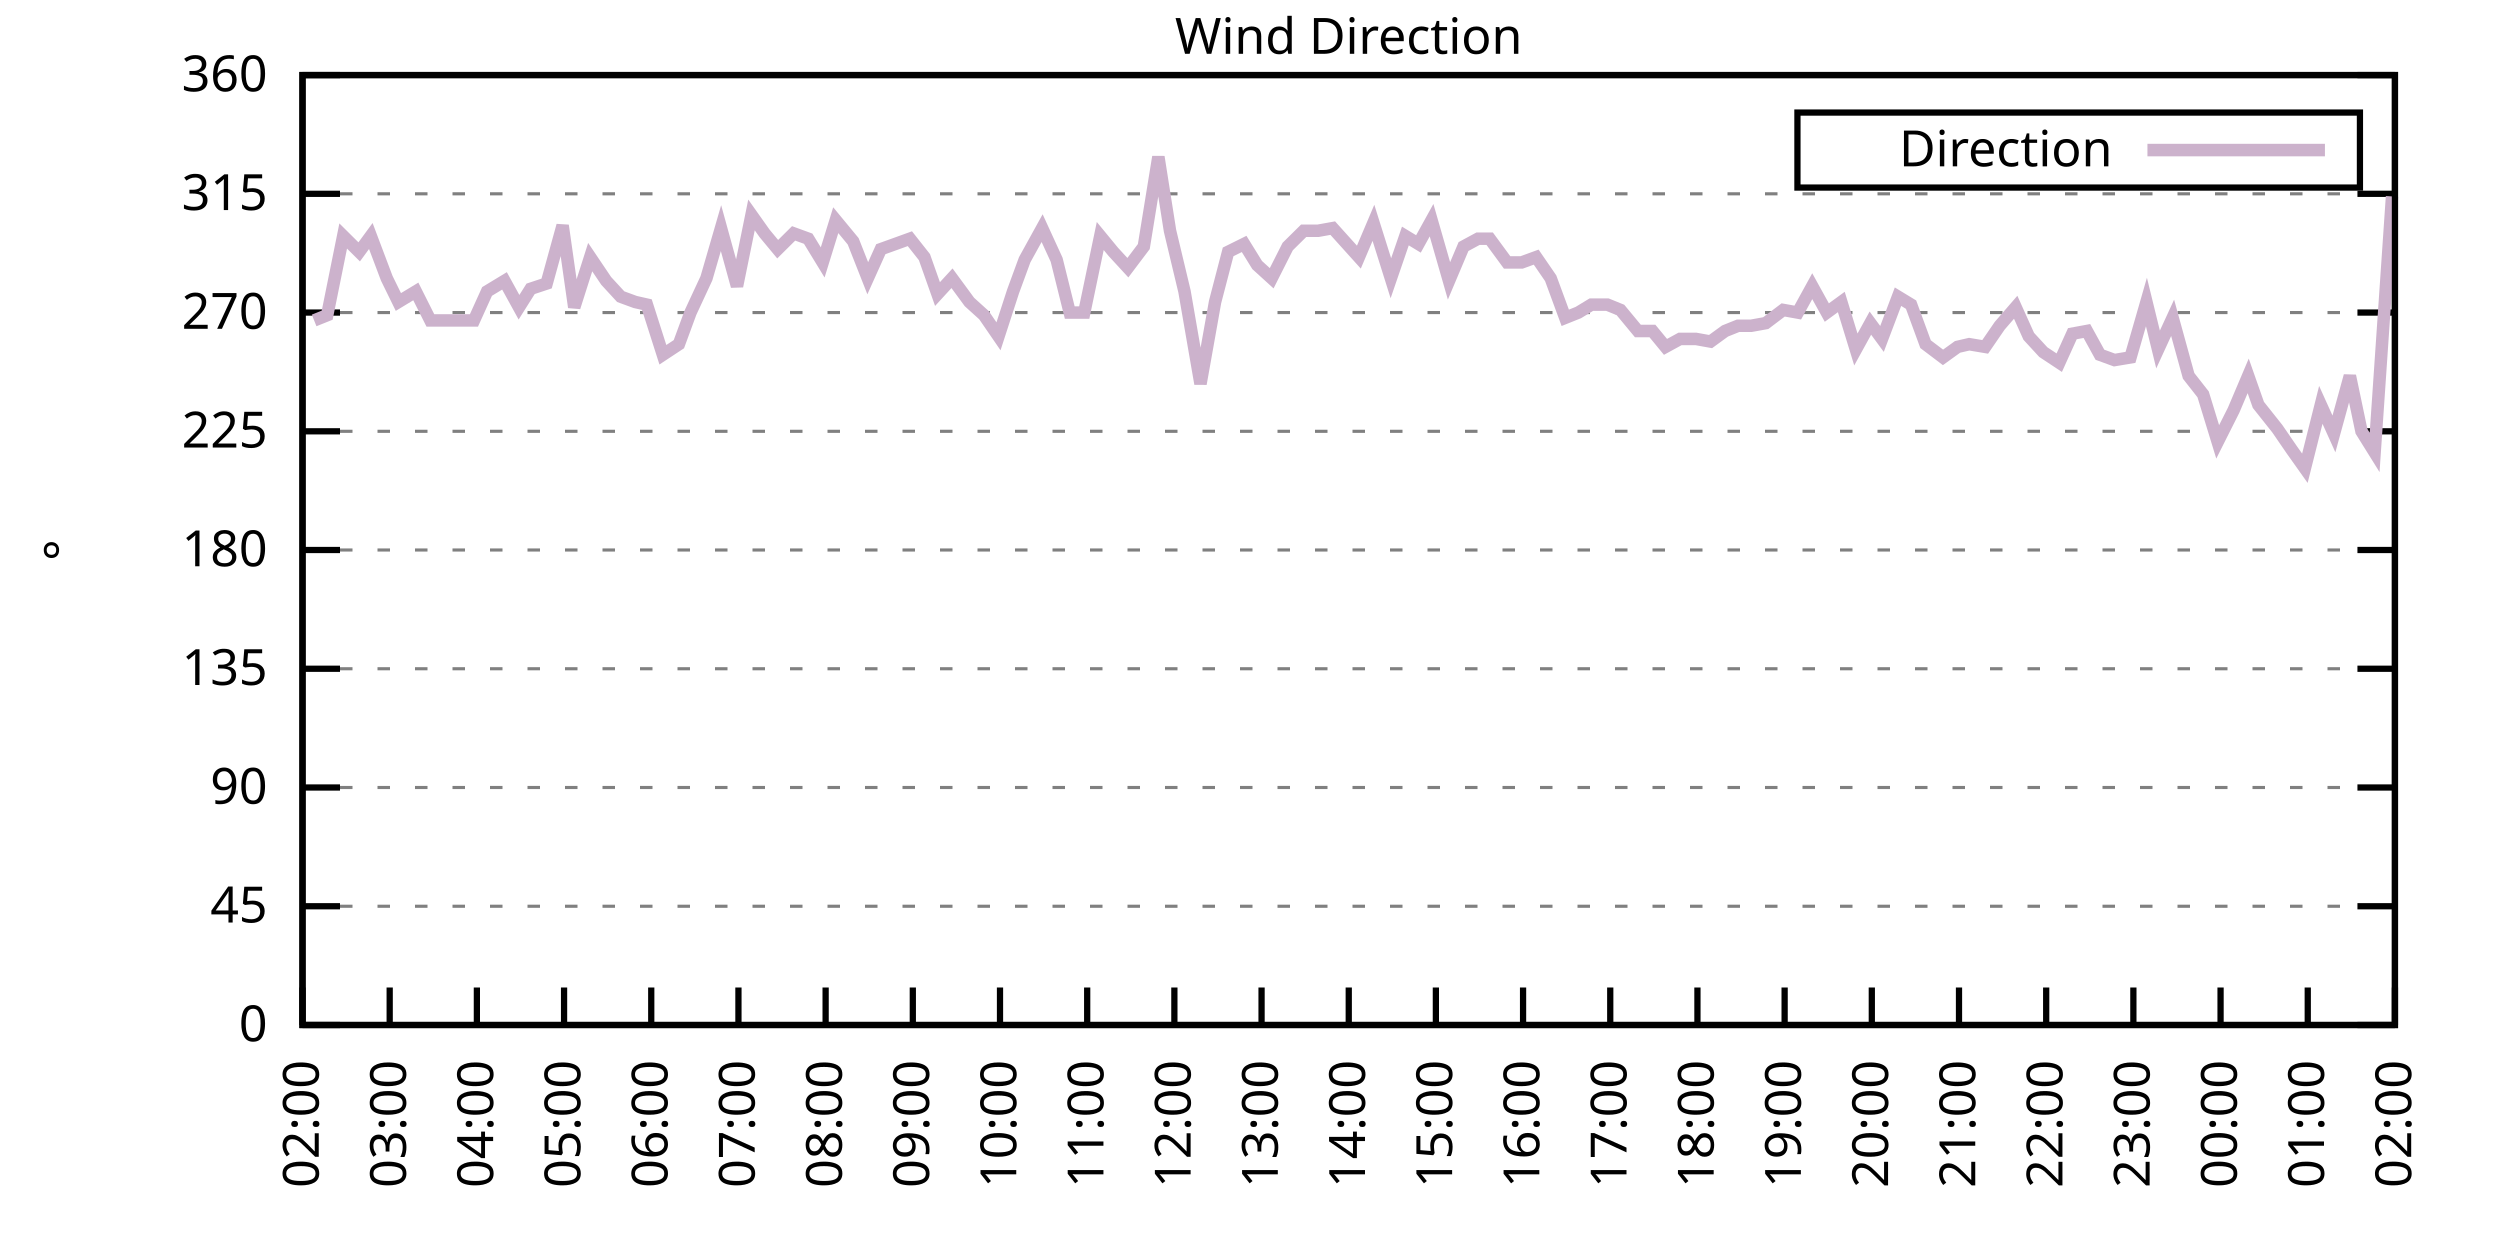
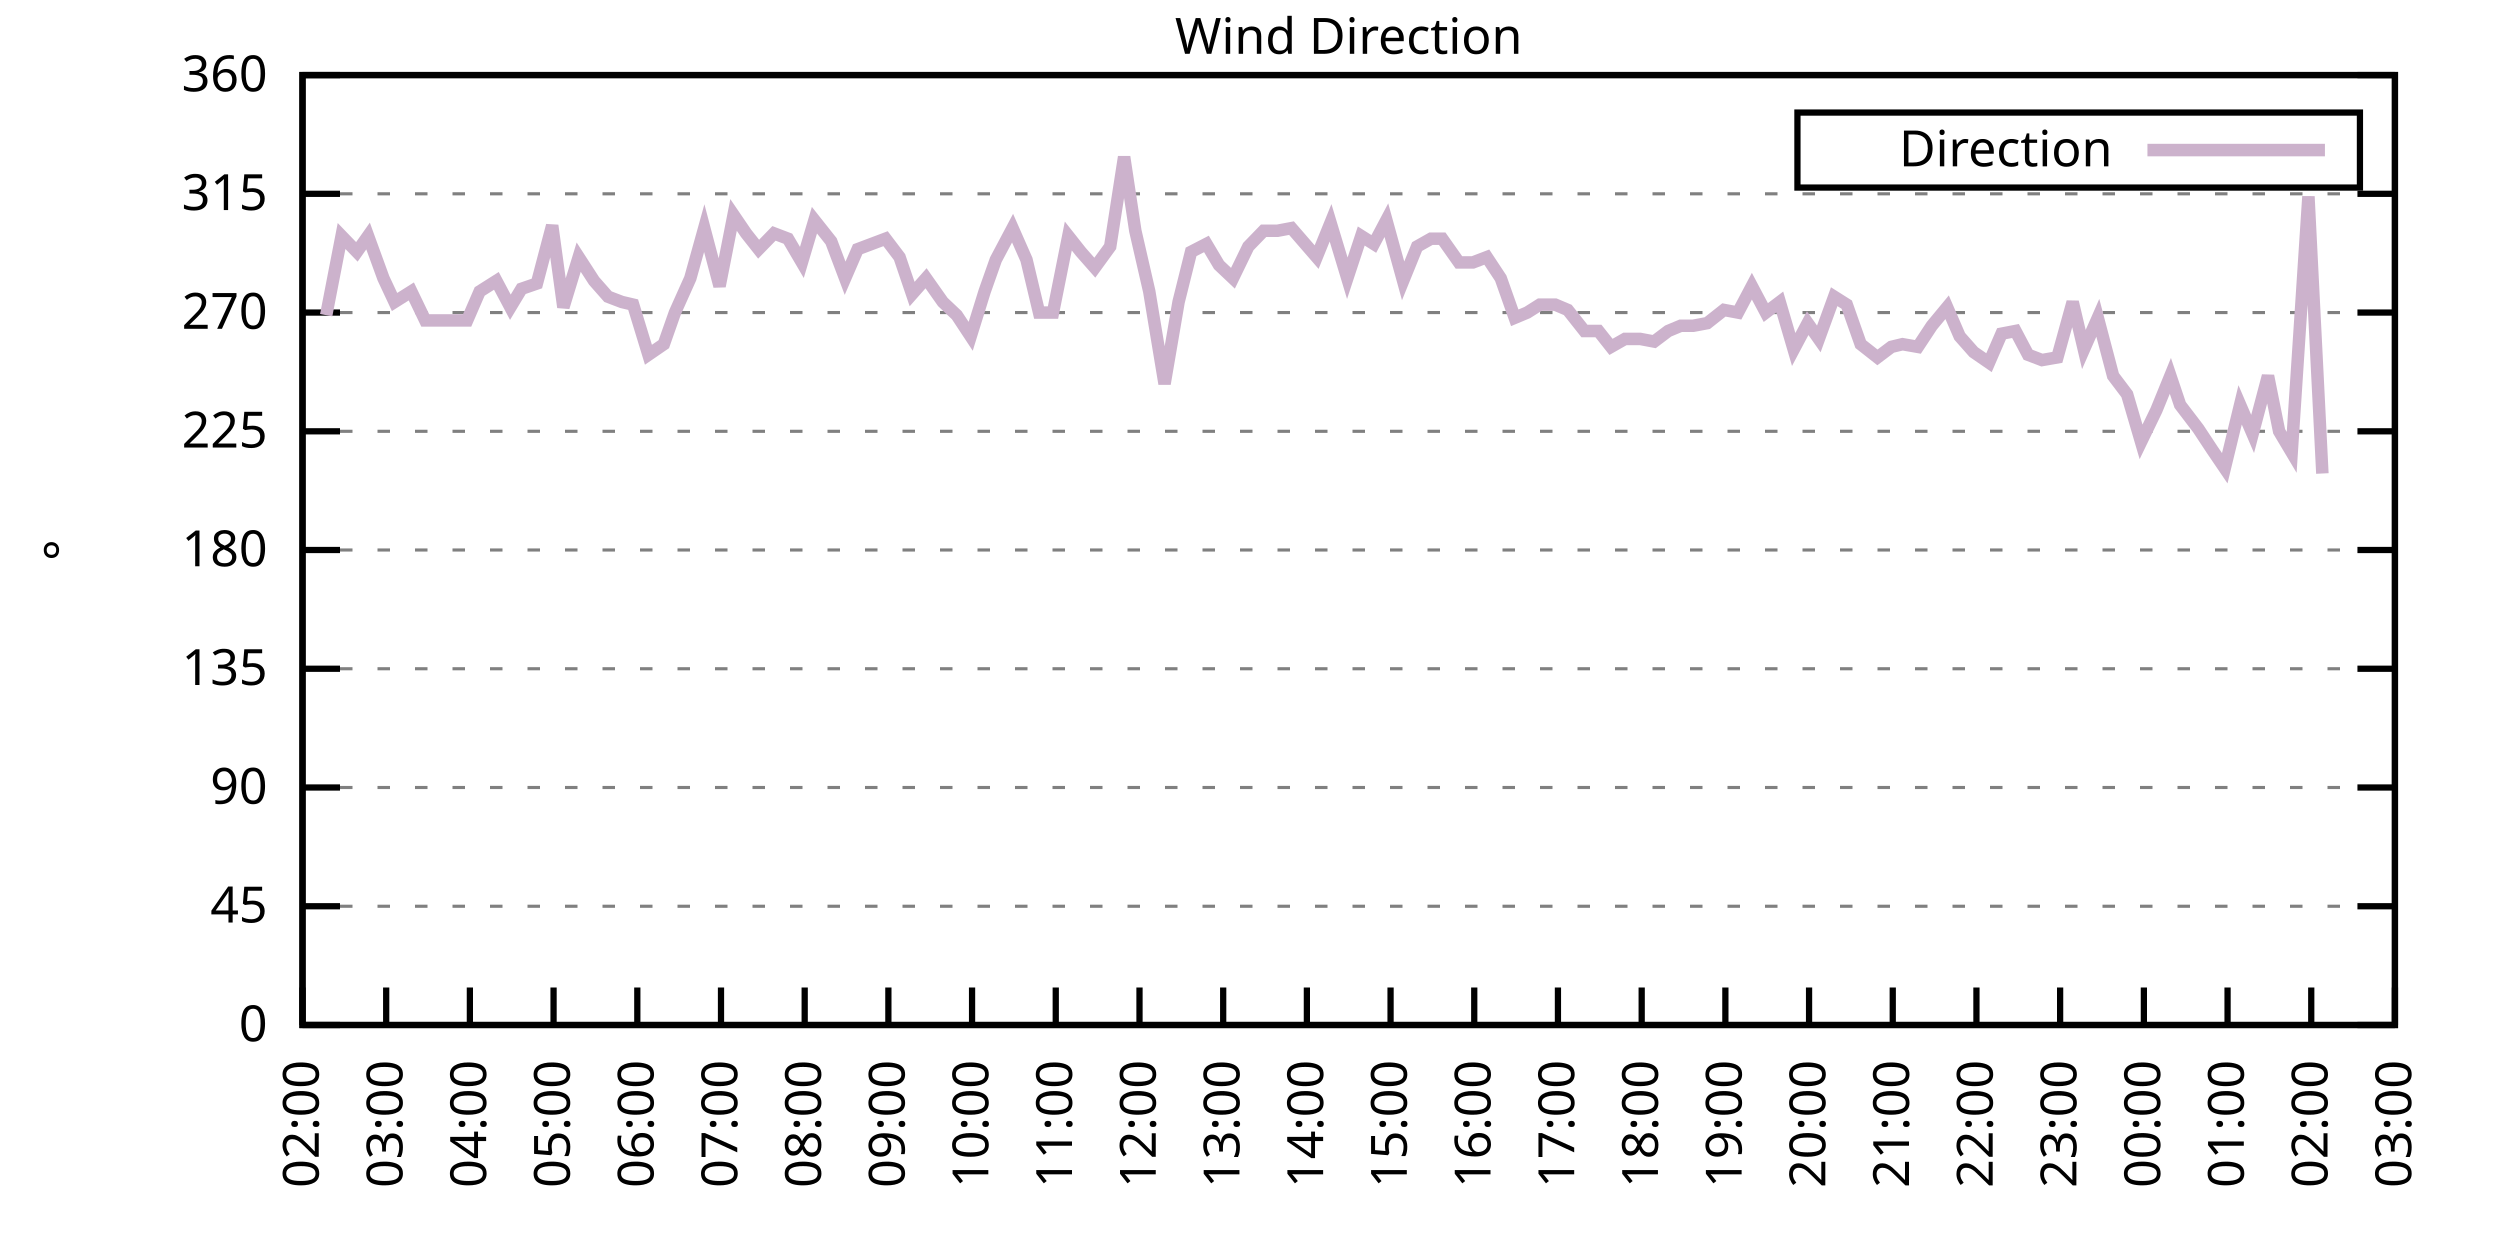
<svg xmlns="http://www.w3.org/2000/svg" xmlns:xlink="http://www.w3.org/1999/xlink" width="400" height="200" viewBox="0 0 400 200">
  <g id="gnuplot_canvas">
    <rect x="0" y="0" width="400" height="200" fill="none" />
    <defs>
      <circle id="gpDot" r="0.5" stroke-width="0.5" stroke="currentColor" />
      <path id="gpPt0" stroke-width="0.333" stroke="currentColor" d="M-1,0 h2 M0,-1 v2" />
      <path id="gpPt1" stroke-width="0.333" stroke="currentColor" d="M-1,-1 L1,1 M1,-1 L-1,1" />
      <path id="gpPt2" stroke-width="0.333" stroke="currentColor" d="M-1,0 L1,0 M0,-1 L0,1 M-1,-1 L1,1 M-1,1 L1,-1" />
      <rect id="gpPt3" stroke-width="0.333" stroke="currentColor" x="-1" y="-1" width="2" height="2" />
      <rect id="gpPt4" stroke-width="0.333" stroke="currentColor" fill="currentColor" x="-1" y="-1" width="2" height="2" />
      <circle id="gpPt5" stroke-width="0.333" stroke="currentColor" cx="0" cy="0" r="1" />
      <use xlink:href="#gpPt5" id="gpPt6" fill="currentColor" stroke="none" />
      <path id="gpPt7" stroke-width="0.333" stroke="currentColor" d="M0,-1.33 L-1.33,0.67 L1.33,0.67 z" />
      <use xlink:href="#gpPt7" id="gpPt8" fill="currentColor" stroke="none" />
      <use xlink:href="#gpPt7" id="gpPt9" stroke="currentColor" transform="rotate(180)" />
      <use xlink:href="#gpPt9" id="gpPt10" fill="currentColor" stroke="none" />
      <use xlink:href="#gpPt3" id="gpPt11" stroke="currentColor" transform="rotate(45)" />
      <use xlink:href="#gpPt11" id="gpPt12" fill="currentColor" stroke="none" />
      <path id="gpPt13" stroke-width="0.333" stroke="currentColor" d="M0,1.330 L1.265,0.411 L0.782,-1.067 L-0.782,-1.076 L-1.265,0.411 z" />
      <use xlink:href="#gpPt13" id="gpPt14" fill="currentColor" stroke="none" />
      <filter id="textbox" filterUnits="objectBoundingBox" x="0" y="0" height="1" width="1">
        <feFlood flood-color="white" flood-opacity="1" result="bgnd" />
        <feComposite in="SourceGraphic" in2="bgnd" operator="atop" />
      </filter>
      <filter id="greybox" filterUnits="objectBoundingBox" x="0" y="0" height="1" width="1">
        <feFlood flood-color="lightgrey" flood-opacity="1" result="grey" />
        <feComposite in="SourceGraphic" in2="grey" operator="atop" />
      </filter>
    </defs>
    <g fill="none" color="white" stroke="currentColor" stroke-width="1.00" stroke-linecap="butt" stroke-linejoin="miter">
</g>
    <g fill="none" color="black" stroke="currentColor" stroke-width="1.00" stroke-linecap="butt" stroke-linejoin="miter">
      <g stroke="none" shape-rendering="crispEdges">
        <polygon fill="rgb(255, 255, 255)" points="48.40,164.00 383.18,164.00 383.18,12.02 48.40,12.02 " />
      </g>
    </g>
    <g fill="none" color="black" stroke="currentColor" stroke-width="1.00" stroke-linecap="butt" stroke-linejoin="miter">
</g>
    <g fill="none" color="black" stroke="black" stroke-width="0.50" stroke-linecap="butt" stroke-linejoin="miter">
</g>
    <g fill="none" color="gray" stroke="currentColor" stroke-width="0.50" stroke-linecap="butt" stroke-linejoin="miter">
      <path stroke="gray" stroke-dasharray="2,4" class="gridline" d="M48.40,164.00 L383.19,164.00  " />
    </g>
    <g fill="none" color="gray" stroke="gray" stroke-width="1.00" stroke-linecap="butt" stroke-linejoin="miter">
</g>
    <g fill="none" color="black" stroke="currentColor" stroke-width="1.00" stroke-linecap="butt" stroke-linejoin="miter">
      <path stroke="black" d="M48.40,164.00 L54.40,164.00 M383.19,164.00 L377.19,164.00  " />
      <g transform="translate(42.80,166.60)" stroke="none" fill="black" font-family="Sans" font-size="8.00" text-anchor="end">
        <text>
          <tspan font-family="Sans"> 0</tspan>
        </text>
      </g>
    </g>
    <g fill="none" color="black" stroke="currentColor" stroke-width="1.00" stroke-linecap="butt" stroke-linejoin="miter">
</g>
    <g fill="none" color="black" stroke="black" stroke-width="0.50" stroke-linecap="butt" stroke-linejoin="miter">
</g>
    <g fill="none" color="gray" stroke="currentColor" stroke-width="0.50" stroke-linecap="butt" stroke-linejoin="miter">
      <path stroke="gray" stroke-dasharray="2,4" class="gridline" d="M48.40,145.00 L383.19,145.00  " />
    </g>
    <g fill="none" color="gray" stroke="gray" stroke-width="1.00" stroke-linecap="butt" stroke-linejoin="miter">
</g>
    <g fill="none" color="black" stroke="currentColor" stroke-width="1.00" stroke-linecap="butt" stroke-linejoin="miter">
      <path stroke="black" d="M48.40,145.00 L54.40,145.00 M383.19,145.00 L377.19,145.00  " />
      <g transform="translate(42.80,147.60)" stroke="none" fill="black" font-family="Sans" font-size="8.00" text-anchor="end">
        <text>
          <tspan font-family="Sans"> 45</tspan>
        </text>
      </g>
    </g>
    <g fill="none" color="black" stroke="currentColor" stroke-width="1.00" stroke-linecap="butt" stroke-linejoin="miter">
</g>
    <g fill="none" color="black" stroke="black" stroke-width="0.50" stroke-linecap="butt" stroke-linejoin="miter">
</g>
    <g fill="none" color="gray" stroke="currentColor" stroke-width="0.50" stroke-linecap="butt" stroke-linejoin="miter">
      <path stroke="gray" stroke-dasharray="2,4" class="gridline" d="M48.40,126.00 L383.19,126.00  " />
    </g>
    <g fill="none" color="gray" stroke="gray" stroke-width="1.00" stroke-linecap="butt" stroke-linejoin="miter">
</g>
    <g fill="none" color="black" stroke="currentColor" stroke-width="1.00" stroke-linecap="butt" stroke-linejoin="miter">
      <path stroke="black" d="M48.40,126.00 L54.40,126.00 M383.19,126.00 L377.19,126.00  " />
      <g transform="translate(42.80,128.60)" stroke="none" fill="black" font-family="Sans" font-size="8.00" text-anchor="end">
        <text>
          <tspan font-family="Sans"> 90</tspan>
        </text>
      </g>
    </g>
    <g fill="none" color="black" stroke="currentColor" stroke-width="1.00" stroke-linecap="butt" stroke-linejoin="miter">
</g>
    <g fill="none" color="black" stroke="black" stroke-width="0.50" stroke-linecap="butt" stroke-linejoin="miter">
</g>
    <g fill="none" color="gray" stroke="currentColor" stroke-width="0.50" stroke-linecap="butt" stroke-linejoin="miter">
      <path stroke="gray" stroke-dasharray="2,4" class="gridline" d="M48.40,107.00 L383.19,107.00  " />
    </g>
    <g fill="none" color="gray" stroke="gray" stroke-width="1.00" stroke-linecap="butt" stroke-linejoin="miter">
</g>
    <g fill="none" color="black" stroke="currentColor" stroke-width="1.00" stroke-linecap="butt" stroke-linejoin="miter">
      <path stroke="black" d="M48.40,107.00 L54.40,107.00 M383.19,107.00 L377.19,107.00  " />
      <g transform="translate(42.80,109.60)" stroke="none" fill="black" font-family="Sans" font-size="8.00" text-anchor="end">
        <text>
          <tspan font-family="Sans"> 135</tspan>
        </text>
      </g>
    </g>
    <g fill="none" color="black" stroke="currentColor" stroke-width="1.00" stroke-linecap="butt" stroke-linejoin="miter">
</g>
    <g fill="none" color="black" stroke="black" stroke-width="0.50" stroke-linecap="butt" stroke-linejoin="miter">
</g>
    <g fill="none" color="gray" stroke="currentColor" stroke-width="0.50" stroke-linecap="butt" stroke-linejoin="miter">
      <path stroke="gray" stroke-dasharray="2,4" class="gridline" d="M48.40,88.00 L383.19,88.00  " />
    </g>
    <g fill="none" color="gray" stroke="gray" stroke-width="1.00" stroke-linecap="butt" stroke-linejoin="miter">
</g>
    <g fill="none" color="black" stroke="currentColor" stroke-width="1.00" stroke-linecap="butt" stroke-linejoin="miter">
      <path stroke="black" d="M48.40,88.00 L54.40,88.00 M383.19,88.00 L377.19,88.00  " />
      <g transform="translate(42.80,90.60)" stroke="none" fill="black" font-family="Sans" font-size="8.00" text-anchor="end">
        <text>
          <tspan font-family="Sans"> 180</tspan>
        </text>
      </g>
    </g>
    <g fill="none" color="black" stroke="currentColor" stroke-width="1.00" stroke-linecap="butt" stroke-linejoin="miter">
</g>
    <g fill="none" color="black" stroke="black" stroke-width="0.50" stroke-linecap="butt" stroke-linejoin="miter">
</g>
    <g fill="none" color="gray" stroke="currentColor" stroke-width="0.50" stroke-linecap="butt" stroke-linejoin="miter">
      <path stroke="gray" stroke-dasharray="2,4" class="gridline" d="M48.40,69.01 L383.19,69.01  " />
    </g>
    <g fill="none" color="gray" stroke="gray" stroke-width="1.00" stroke-linecap="butt" stroke-linejoin="miter">
</g>
    <g fill="none" color="black" stroke="currentColor" stroke-width="1.00" stroke-linecap="butt" stroke-linejoin="miter">
      <path stroke="black" d="M48.40,69.01 L54.40,69.01 M383.19,69.01 L377.19,69.01  " />
      <g transform="translate(42.80,71.61)" stroke="none" fill="black" font-family="Sans" font-size="8.00" text-anchor="end">
        <text>
          <tspan font-family="Sans"> 225</tspan>
        </text>
      </g>
    </g>
    <g fill="none" color="black" stroke="currentColor" stroke-width="1.00" stroke-linecap="butt" stroke-linejoin="miter">
</g>
    <g fill="none" color="black" stroke="black" stroke-width="0.50" stroke-linecap="butt" stroke-linejoin="miter">
</g>
    <g fill="none" color="gray" stroke="currentColor" stroke-width="0.50" stroke-linecap="butt" stroke-linejoin="miter">
      <path stroke="gray" stroke-dasharray="2,4" class="gridline" d="M48.40,50.01 L383.19,50.01  " />
    </g>
    <g fill="none" color="gray" stroke="gray" stroke-width="1.00" stroke-linecap="butt" stroke-linejoin="miter">
</g>
    <g fill="none" color="black" stroke="currentColor" stroke-width="1.00" stroke-linecap="butt" stroke-linejoin="miter">
      <path stroke="black" d="M48.40,50.01 L54.40,50.01 M383.19,50.01 L377.19,50.01  " />
      <g transform="translate(42.80,52.61)" stroke="none" fill="black" font-family="Sans" font-size="8.00" text-anchor="end">
        <text>
          <tspan font-family="Sans"> 270</tspan>
        </text>
      </g>
    </g>
    <g fill="none" color="black" stroke="currentColor" stroke-width="1.00" stroke-linecap="butt" stroke-linejoin="miter">
</g>
    <g fill="none" color="black" stroke="black" stroke-width="0.50" stroke-linecap="butt" stroke-linejoin="miter">
</g>
    <g fill="none" color="gray" stroke="currentColor" stroke-width="0.50" stroke-linecap="butt" stroke-linejoin="miter">
      <path stroke="gray" stroke-dasharray="2,4" class="gridline" d="M48.40,31.01 L383.19,31.01  " />
    </g>
    <g fill="none" color="gray" stroke="gray" stroke-width="1.00" stroke-linecap="butt" stroke-linejoin="miter">
</g>
    <g fill="none" color="black" stroke="currentColor" stroke-width="1.00" stroke-linecap="butt" stroke-linejoin="miter">
      <path stroke="black" d="M48.40,31.01 L54.40,31.01 M383.19,31.01 L377.19,31.01  " />
      <g transform="translate(42.80,33.61)" stroke="none" fill="black" font-family="Sans" font-size="8.00" text-anchor="end">
        <text>
          <tspan font-family="Sans"> 315</tspan>
        </text>
      </g>
    </g>
    <g fill="none" color="black" stroke="currentColor" stroke-width="1.00" stroke-linecap="butt" stroke-linejoin="miter">
</g>
    <g fill="none" color="black" stroke="black" stroke-width="0.50" stroke-linecap="butt" stroke-linejoin="miter">
</g>
    <g fill="none" color="gray" stroke="currentColor" stroke-width="0.50" stroke-linecap="butt" stroke-linejoin="miter">
      <path stroke="gray" stroke-dasharray="2,4" class="gridline" d="M48.40,12.01 L383.19,12.01  " />
    </g>
    <g fill="none" color="gray" stroke="gray" stroke-width="1.00" stroke-linecap="butt" stroke-linejoin="miter">
</g>
    <g fill="none" color="black" stroke="currentColor" stroke-width="1.00" stroke-linecap="butt" stroke-linejoin="miter">
      <path stroke="black" d="M48.40,12.01 L54.40,12.01 M383.19,12.01 L377.19,12.01  " />
      <g transform="translate(42.80,14.61)" stroke="none" fill="black" font-family="Sans" font-size="8.00" text-anchor="end">
        <text>
          <tspan font-family="Sans"> 360</tspan>
        </text>
      </g>
    </g>
    <g fill="none" color="black" stroke="currentColor" stroke-width="1.00" stroke-linecap="butt" stroke-linejoin="miter">
      <path stroke="black" d="M48.40,164.00 L48.40,158.00  " />
      <g transform="translate(51.00,169.60) rotate(270.00)" stroke="none" fill="black" font-family="Sans" font-size="8.00" text-anchor="end">
        <text>
          <tspan font-family="Sans">02:00</tspan>
        </text>
      </g>
    </g>
    <g fill="none" color="black" stroke="currentColor" stroke-width="1.00" stroke-linecap="butt" stroke-linejoin="miter">
-       <path stroke="black" d="M62.35,164.00 L62.35,158.00  " />
-       <g transform="translate(64.95,169.60) rotate(270.00)" stroke="none" fill="black" font-family="Sans" font-size="8.00" text-anchor="end">
+       <path stroke="black" d="M61.79,164.00 L61.79,158.00  " />
+       <g transform="translate(64.39,169.60) rotate(270.00)" stroke="none" fill="black" font-family="Sans" font-size="8.00" text-anchor="end">
        <text>
          <tspan font-family="Sans">03:00</tspan>
        </text>
      </g>
    </g>
    <g fill="none" color="black" stroke="currentColor" stroke-width="1.00" stroke-linecap="butt" stroke-linejoin="miter">
-       <path stroke="black" d="M76.30,164.00 L76.30,158.00  " />
-       <g transform="translate(78.90,169.60) rotate(270.00)" stroke="none" fill="black" font-family="Sans" font-size="8.00" text-anchor="end">
+       <path stroke="black" d="M75.18,164.00 L75.18,158.00  " />
+       <g transform="translate(77.78,169.60) rotate(270.00)" stroke="none" fill="black" font-family="Sans" font-size="8.00" text-anchor="end">
        <text>
          <tspan font-family="Sans">04:00</tspan>
        </text>
      </g>
    </g>
    <g fill="none" color="black" stroke="currentColor" stroke-width="1.00" stroke-linecap="butt" stroke-linejoin="miter">
-       <path stroke="black" d="M90.25,164.00 L90.25,158.00  " />
-       <g transform="translate(92.85,169.60) rotate(270.00)" stroke="none" fill="black" font-family="Sans" font-size="8.00" text-anchor="end">
+       <path stroke="black" d="M88.57,164.00 L88.57,158.00  " />
+       <g transform="translate(91.17,169.60) rotate(270.00)" stroke="none" fill="black" font-family="Sans" font-size="8.00" text-anchor="end">
        <text>
          <tspan font-family="Sans">05:00</tspan>
        </text>
      </g>
    </g>
    <g fill="none" color="black" stroke="currentColor" stroke-width="1.00" stroke-linecap="butt" stroke-linejoin="miter">
-       <path stroke="black" d="M104.20,164.00 L104.20,158.00  " />
-       <g transform="translate(106.80,169.60) rotate(270.00)" stroke="none" fill="black" font-family="Sans" font-size="8.00" text-anchor="end">
+       <path stroke="black" d="M101.97,164.00 L101.97,158.00  " />
+       <g transform="translate(104.57,169.60) rotate(270.00)" stroke="none" fill="black" font-family="Sans" font-size="8.00" text-anchor="end">
        <text>
          <tspan font-family="Sans">06:00</tspan>
        </text>
      </g>
    </g>
    <g fill="none" color="black" stroke="currentColor" stroke-width="1.00" stroke-linecap="butt" stroke-linejoin="miter">
-       <path stroke="black" d="M118.15,164.00 L118.15,158.00  " />
-       <g transform="translate(120.75,169.60) rotate(270.00)" stroke="none" fill="black" font-family="Sans" font-size="8.00" text-anchor="end">
+       <path stroke="black" d="M115.36,164.00 L115.36,158.00  " />
+       <g transform="translate(117.96,169.60) rotate(270.00)" stroke="none" fill="black" font-family="Sans" font-size="8.00" text-anchor="end">
        <text>
          <tspan font-family="Sans">07:00</tspan>
        </text>
      </g>
    </g>
    <g fill="none" color="black" stroke="currentColor" stroke-width="1.00" stroke-linecap="butt" stroke-linejoin="miter">
-       <path stroke="black" d="M132.10,164.00 L132.10,158.00  " />
-       <g transform="translate(134.70,169.60) rotate(270.00)" stroke="none" fill="black" font-family="Sans" font-size="8.00" text-anchor="end">
+       <path stroke="black" d="M128.75,164.00 L128.75,158.00  " />
+       <g transform="translate(131.35,169.60) rotate(270.00)" stroke="none" fill="black" font-family="Sans" font-size="8.00" text-anchor="end">
        <text>
          <tspan font-family="Sans">08:00</tspan>
        </text>
      </g>
    </g>
    <g fill="none" color="black" stroke="currentColor" stroke-width="1.00" stroke-linecap="butt" stroke-linejoin="miter">
-       <path stroke="black" d="M146.05,164.00 L146.05,158.00  " />
-       <g transform="translate(148.65,169.60) rotate(270.00)" stroke="none" fill="black" font-family="Sans" font-size="8.00" text-anchor="end">
+       <path stroke="black" d="M142.14,164.00 L142.14,158.00  " />
+       <g transform="translate(144.74,169.60) rotate(270.00)" stroke="none" fill="black" font-family="Sans" font-size="8.00" text-anchor="end">
        <text>
          <tspan font-family="Sans">09:00</tspan>
        </text>
      </g>
    </g>
    <g fill="none" color="black" stroke="currentColor" stroke-width="1.00" stroke-linecap="butt" stroke-linejoin="miter">
-       <path stroke="black" d="M160.00,164.00 L160.00,158.00  " />
-       <g transform="translate(162.60,169.60) rotate(270.00)" stroke="none" fill="black" font-family="Sans" font-size="8.00" text-anchor="end">
+       <path stroke="black" d="M155.53,164.00 L155.53,158.00  " />
+       <g transform="translate(158.13,169.60) rotate(270.00)" stroke="none" fill="black" font-family="Sans" font-size="8.00" text-anchor="end">
        <text>
          <tspan font-family="Sans">10:00</tspan>
        </text>
      </g>
    </g>
    <g fill="none" color="black" stroke="currentColor" stroke-width="1.00" stroke-linecap="butt" stroke-linejoin="miter">
-       <path stroke="black" d="M173.95,164.00 L173.95,158.00  " />
-       <g transform="translate(176.55,169.60) rotate(270.00)" stroke="none" fill="black" font-family="Sans" font-size="8.00" text-anchor="end">
+       <path stroke="black" d="M168.92,164.00 L168.92,158.00  " />
+       <g transform="translate(171.52,169.60) rotate(270.00)" stroke="none" fill="black" font-family="Sans" font-size="8.00" text-anchor="end">
        <text>
          <tspan font-family="Sans">11:00</tspan>
        </text>
      </g>
    </g>
    <g fill="none" color="black" stroke="currentColor" stroke-width="1.00" stroke-linecap="butt" stroke-linejoin="miter">
-       <path stroke="black" d="M187.90,164.00 L187.90,158.00  " />
-       <g transform="translate(190.50,169.60) rotate(270.00)" stroke="none" fill="black" font-family="Sans" font-size="8.00" text-anchor="end">
+       <path stroke="black" d="M182.32,164.00 L182.32,158.00  " />
+       <g transform="translate(184.92,169.60) rotate(270.00)" stroke="none" fill="black" font-family="Sans" font-size="8.00" text-anchor="end">
        <text>
          <tspan font-family="Sans">12:00</tspan>
        </text>
      </g>
    </g>
    <g fill="none" color="black" stroke="currentColor" stroke-width="1.00" stroke-linecap="butt" stroke-linejoin="miter">
-       <path stroke="black" d="M201.85,164.00 L201.85,158.00  " />
-       <g transform="translate(204.45,169.60) rotate(270.00)" stroke="none" fill="black" font-family="Sans" font-size="8.00" text-anchor="end">
+       <path stroke="black" d="M195.71,164.00 L195.71,158.00  " />
+       <g transform="translate(198.31,169.60) rotate(270.00)" stroke="none" fill="black" font-family="Sans" font-size="8.00" text-anchor="end">
        <text>
          <tspan font-family="Sans">13:00</tspan>
        </text>
      </g>
    </g>
    <g fill="none" color="black" stroke="currentColor" stroke-width="1.00" stroke-linecap="butt" stroke-linejoin="miter">
-       <path stroke="black" d="M215.80,164.00 L215.80,158.00  " />
-       <g transform="translate(218.40,169.60) rotate(270.00)" stroke="none" fill="black" font-family="Sans" font-size="8.00" text-anchor="end">
+       <path stroke="black" d="M209.10,164.00 L209.10,158.00  " />
+       <g transform="translate(211.70,169.60) rotate(270.00)" stroke="none" fill="black" font-family="Sans" font-size="8.00" text-anchor="end">
        <text>
          <tspan font-family="Sans">14:00</tspan>
        </text>
      </g>
    </g>
    <g fill="none" color="black" stroke="currentColor" stroke-width="1.00" stroke-linecap="butt" stroke-linejoin="miter">
-       <path stroke="black" d="M229.74,164.00 L229.74,158.00  " />
-       <g transform="translate(232.34,169.60) rotate(270.00)" stroke="none" fill="black" font-family="Sans" font-size="8.00" text-anchor="end">
+       <path stroke="black" d="M222.49,164.00 L222.49,158.00  " />
+       <g transform="translate(225.09,169.60) rotate(270.00)" stroke="none" fill="black" font-family="Sans" font-size="8.00" text-anchor="end">
        <text>
          <tspan font-family="Sans">15:00</tspan>
        </text>
      </g>
    </g>
    <g fill="none" color="black" stroke="currentColor" stroke-width="1.00" stroke-linecap="butt" stroke-linejoin="miter">
-       <path stroke="black" d="M243.69,164.00 L243.69,158.00  " />
-       <g transform="translate(246.29,169.60) rotate(270.00)" stroke="none" fill="black" font-family="Sans" font-size="8.00" text-anchor="end">
+       <path stroke="black" d="M235.88,164.00 L235.88,158.00  " />
+       <g transform="translate(238.48,169.60) rotate(270.00)" stroke="none" fill="black" font-family="Sans" font-size="8.00" text-anchor="end">
        <text>
          <tspan font-family="Sans">16:00</tspan>
        </text>
      </g>
    </g>
    <g fill="none" color="black" stroke="currentColor" stroke-width="1.00" stroke-linecap="butt" stroke-linejoin="miter">
-       <path stroke="black" d="M257.64,164.00 L257.64,158.00  " />
-       <g transform="translate(260.24,169.60) rotate(270.00)" stroke="none" fill="black" font-family="Sans" font-size="8.00" text-anchor="end">
+       <path stroke="black" d="M249.27,164.00 L249.27,158.00  " />
+       <g transform="translate(251.87,169.60) rotate(270.00)" stroke="none" fill="black" font-family="Sans" font-size="8.00" text-anchor="end">
        <text>
          <tspan font-family="Sans">17:00</tspan>
        </text>
      </g>
    </g>
    <g fill="none" color="black" stroke="currentColor" stroke-width="1.00" stroke-linecap="butt" stroke-linejoin="miter">
-       <path stroke="black" d="M271.59,164.00 L271.59,158.00  " />
-       <g transform="translate(274.19,169.60) rotate(270.00)" stroke="none" fill="black" font-family="Sans" font-size="8.00" text-anchor="end">
+       <path stroke="black" d="M262.67,164.00 L262.67,158.00  " />
+       <g transform="translate(265.27,169.60) rotate(270.00)" stroke="none" fill="black" font-family="Sans" font-size="8.00" text-anchor="end">
        <text>
          <tspan font-family="Sans">18:00</tspan>
        </text>
      </g>
    </g>
    <g fill="none" color="black" stroke="currentColor" stroke-width="1.00" stroke-linecap="butt" stroke-linejoin="miter">
-       <path stroke="black" d="M285.54,164.00 L285.54,158.00  " />
-       <g transform="translate(288.14,169.60) rotate(270.00)" stroke="none" fill="black" font-family="Sans" font-size="8.00" text-anchor="end">
+       <path stroke="black" d="M276.06,164.00 L276.06,158.00  " />
+       <g transform="translate(278.66,169.60) rotate(270.00)" stroke="none" fill="black" font-family="Sans" font-size="8.00" text-anchor="end">
        <text>
          <tspan font-family="Sans">19:00</tspan>
        </text>
      </g>
    </g>
    <g fill="none" color="black" stroke="currentColor" stroke-width="1.00" stroke-linecap="butt" stroke-linejoin="miter">
-       <path stroke="black" d="M299.49,164.00 L299.49,158.00  " />
-       <g transform="translate(302.09,169.60) rotate(270.00)" stroke="none" fill="black" font-family="Sans" font-size="8.00" text-anchor="end">
+       <path stroke="black" d="M289.45,164.00 L289.45,158.00  " />
+       <g transform="translate(292.05,169.60) rotate(270.00)" stroke="none" fill="black" font-family="Sans" font-size="8.00" text-anchor="end">
        <text>
          <tspan font-family="Sans">20:00</tspan>
        </text>
      </g>
    </g>
    <g fill="none" color="black" stroke="currentColor" stroke-width="1.00" stroke-linecap="butt" stroke-linejoin="miter">
-       <path stroke="black" d="M313.44,164.00 L313.44,158.00  " />
-       <g transform="translate(316.04,169.60) rotate(270.00)" stroke="none" fill="black" font-family="Sans" font-size="8.00" text-anchor="end">
+       <path stroke="black" d="M302.84,164.00 L302.84,158.00  " />
+       <g transform="translate(305.44,169.60) rotate(270.00)" stroke="none" fill="black" font-family="Sans" font-size="8.00" text-anchor="end">
        <text>
          <tspan font-family="Sans">21:00</tspan>
        </text>
      </g>
    </g>
    <g fill="none" color="black" stroke="currentColor" stroke-width="1.00" stroke-linecap="butt" stroke-linejoin="miter">
-       <path stroke="black" d="M327.39,164.00 L327.39,158.00  " />
-       <g transform="translate(329.99,169.60) rotate(270.00)" stroke="none" fill="black" font-family="Sans" font-size="8.00" text-anchor="end">
+       <path stroke="black" d="M316.23,164.00 L316.23,158.00  " />
+       <g transform="translate(318.83,169.60) rotate(270.00)" stroke="none" fill="black" font-family="Sans" font-size="8.00" text-anchor="end">
        <text>
          <tspan font-family="Sans">22:00</tspan>
        </text>
      </g>
    </g>
    <g fill="none" color="black" stroke="currentColor" stroke-width="1.00" stroke-linecap="butt" stroke-linejoin="miter">
-       <path stroke="black" d="M341.34,164.00 L341.34,158.00  " />
-       <g transform="translate(343.94,169.60) rotate(270.00)" stroke="none" fill="black" font-family="Sans" font-size="8.00" text-anchor="end">
+       <path stroke="black" d="M329.62,164.00 L329.62,158.00  " />
+       <g transform="translate(332.22,169.60) rotate(270.00)" stroke="none" fill="black" font-family="Sans" font-size="8.00" text-anchor="end">
        <text>
          <tspan font-family="Sans">23:00</tspan>
        </text>
      </g>
    </g>
    <g fill="none" color="black" stroke="currentColor" stroke-width="1.00" stroke-linecap="butt" stroke-linejoin="miter">
-       <path stroke="black" d="M355.29,164.00 L355.29,158.00  " />
-       <g transform="translate(357.89,169.60) rotate(270.00)" stroke="none" fill="black" font-family="Sans" font-size="8.00" text-anchor="end">
+       <path stroke="black" d="M343.02,164.00 L343.02,158.00  " />
+       <g transform="translate(345.62,169.60) rotate(270.00)" stroke="none" fill="black" font-family="Sans" font-size="8.00" text-anchor="end">
        <text>
          <tspan font-family="Sans">00:00</tspan>
        </text>
      </g>
    </g>
    <g fill="none" color="black" stroke="currentColor" stroke-width="1.00" stroke-linecap="butt" stroke-linejoin="miter">
-       <path stroke="black" d="M369.24,164.00 L369.24,158.00  " />
-       <g transform="translate(371.84,169.60) rotate(270.00)" stroke="none" fill="black" font-family="Sans" font-size="8.00" text-anchor="end">
+       <path stroke="black" d="M356.41,164.00 L356.41,158.00  " />
+       <g transform="translate(359.01,169.60) rotate(270.00)" stroke="none" fill="black" font-family="Sans" font-size="8.00" text-anchor="end">
        <text>
          <tspan font-family="Sans">01:00</tspan>
+         </text>
+       </g>
+     </g>
+     <g fill="none" color="black" stroke="currentColor" stroke-width="1.00" stroke-linecap="butt" stroke-linejoin="miter">
+       <path stroke="black" d="M369.80,164.00 L369.80,158.00  " />
+       <g transform="translate(372.40,169.60) rotate(270.00)" stroke="none" fill="black" font-family="Sans" font-size="8.00" text-anchor="end">
+         <text>
+           <tspan font-family="Sans">02:00</tspan>
        </text>
      </g>
    </g>
    <g fill="none" color="black" stroke="currentColor" stroke-width="1.00" stroke-linecap="butt" stroke-linejoin="miter">
      <path stroke="black" d="M383.19,164.00 L383.19,158.00  " />
      <g transform="translate(385.79,169.60) rotate(270.00)" stroke="none" fill="black" font-family="Sans" font-size="8.00" text-anchor="end">
        <text>
-           <tspan font-family="Sans">02:00</tspan>
+           <tspan font-family="Sans">03:00</tspan>
        </text>
      </g>
    </g>
    <g fill="none" color="black" stroke="currentColor" stroke-width="1.00" stroke-linecap="butt" stroke-linejoin="miter">
</g>
    <g fill="none" color="black" stroke="currentColor" stroke-width="1.00" stroke-linecap="butt" stroke-linejoin="miter">
      <path stroke="black" d="M48.40,12.01 L48.40,164.00 L383.19,164.00 L383.19,12.01 L48.40,12.01 Z  " />
    </g>
    <g fill="none" color="black" stroke="currentColor" stroke-width="1.00" stroke-linecap="butt" stroke-linejoin="miter">
</g>
    <g fill="none" color="black" stroke="currentColor" stroke-width="1.00" stroke-linecap="butt" stroke-linejoin="miter">
      <path stroke="black" d="M287.59,30.01 L287.59,18.01 L377.59,18.01 L377.59,30.01 L287.59,30.01 Z  " />
    </g>
    <g id="Wind_direction_plot_1">
      <g fill="none" color="white" stroke="black" stroke-width="2.00" stroke-linecap="butt" stroke-linejoin="miter">
</g>
      <g fill="none" color="black" stroke="currentColor" stroke-width="2.00" stroke-linecap="butt" stroke-linejoin="miter">
        <g transform="translate(337.99,26.61)" stroke="none" fill="black" font-family="Sans" font-size="8.00" text-anchor="end">
          <text>
            <tspan font-family="Sans">Direction</tspan>
          </text>
        </g>
      </g>
      <g fill="none" color="black" stroke="currentColor" stroke-width="2.00" stroke-linecap="butt" stroke-linejoin="miter">
-         <path stroke="rgb(204, 178, 204)" d="M343.59,24.01 L371.99,24.01 M50.26,51.27 L52.35,50.43 L54.91,37.76 L57.47,40.30 L59.33,37.76 L61.88,44.52   L63.74,48.32 L66.53,46.63 L68.86,51.27 L70.95,51.27 L73.74,51.27 L75.83,51.27 L77.93,46.63 L80.72,44.94   L83.04,49.16 L84.90,46.21 L87.46,45.36 L90.02,36.08 L91.88,49.16 L94.43,41.14 L96.99,44.94 L99.32,47.47   L101.64,48.32 L103.50,48.74 L106.06,56.76 L108.62,55.07 L110.48,50.01 L113.03,44.52 L115.36,36.50 L117.92,45.79   L120.24,34.39 L122.33,37.34 L124.43,39.87 L126.98,37.34 L129.31,38.19 L131.63,41.99 L133.72,35.23 L136.51,38.61   L138.84,44.52 L140.93,39.87 L143.26,39.03 L145.58,38.19 L147.91,41.14 L150.00,47.05 L152.32,44.52 L155.11,48.32   L157.44,50.43 L159.76,53.81 L162.09,46.63 L163.95,41.56 L166.74,36.50 L169.06,41.56 L171.16,50.01 L173.48,50.01   L176.04,37.76 L178.13,40.30 L180.46,42.83 L183.01,39.45 L185.34,25.10 L187.20,36.92 L189.52,46.63 L192.08,61.41   L194.41,48.32 L196.50,40.30 L199.06,39.03 L201.15,42.41 L203.47,44.52 L206.03,39.45 L208.59,36.92 L210.91,36.92   L213.24,36.50 L217.42,41.14 L219.75,35.65 L222.54,44.52 L224.86,37.76 L226.95,39.03 L229.05,35.23 L231.84,44.94   L234.16,39.45 L236.49,38.19 L238.35,38.19 L241.14,41.99 L243.46,41.99 L245.79,41.14 L248.11,44.52 L250.44,50.85   L252.53,50.01 L254.62,48.74 L257.18,48.74 L259.27,49.59 L262.06,52.96 L264.39,52.96 L266.48,55.50 L268.80,54.23   L271.36,54.23 L273.69,54.65 L276.01,52.96 L278.10,52.12 L280.20,52.12 L282.52,51.70 L285.31,49.59 L287.64,50.01   L289.96,45.79 L292.29,50.01 L294.61,48.32 L296.94,55.92 L299.26,51.70 L301.12,54.23 L303.68,47.47 L305.77,48.74   L308.09,55.07 L310.88,57.18 L313.21,55.50 L315.07,55.07 L317.63,55.50 L319.95,52.12 L322.51,49.16 L324.60,53.81   L326.93,56.34 L329.48,58.03 L331.58,53.39 L333.90,52.96 L335.99,56.76 L338.32,57.61 L340.88,57.18 L343.43,48.32   L345.29,55.92 L347.62,50.85 L350.18,60.14 L352.50,63.10 L354.83,70.70 L357.38,65.63 L359.71,60.14 L361.34,64.78   L364.36,68.58 L366.68,71.96 L368.78,74.92 L371.33,64.78 L373.43,69.43 L375.98,60.14 L377.84,69.01 L379.94,72.38   L382.73,31.43  " />
+         <path stroke="rgb(204, 178, 204)" d="M343.59,24.01 L371.99,24.01 M52.19,50.43 L54.65,37.76 L57.10,40.30 L58.89,37.76 L61.35,44.52 L63.13,48.32   L65.81,46.63 L68.04,51.27 L70.05,51.27 L72.73,51.27 L74.74,51.27 L76.75,46.63 L79.42,44.94 L81.66,49.16   L83.44,46.21 L85.90,45.36 L88.35,36.08 L90.14,49.16 L92.59,41.14 L95.05,44.94 L97.28,47.47 L99.51,48.32   L101.30,48.74 L103.75,56.76 L106.21,55.07 L107.99,50.01 L110.45,44.52 L112.68,36.50 L115.13,45.79 L117.37,34.39   L119.38,37.34 L121.38,39.87 L123.84,37.34 L126.07,38.19 L128.30,41.99 L130.31,35.23 L132.99,38.61 L135.22,44.52   L137.23,39.87 L139.46,39.03 L141.69,38.19 L143.93,41.14 L145.94,47.05 L148.17,44.52 L150.85,48.32 L153.08,50.43   L155.31,53.81 L157.54,46.63 L159.33,41.56 L162.01,36.50 L164.24,41.56 L166.25,50.01 L168.48,50.01 L170.93,37.76   L172.94,40.30 L175.17,42.83 L177.63,39.45 L179.86,25.10 L181.65,36.92 L183.88,46.63 L186.33,61.41 L188.57,48.32   L190.57,40.30 L193.03,39.03 L195.04,42.41 L197.27,44.52 L199.73,39.45 L202.18,36.92 L204.41,36.92 L206.64,36.50   L210.66,41.14 L212.89,35.65 L215.57,44.52 L217.80,37.76 L219.81,39.03 L221.82,35.23 L224.50,44.94 L226.73,39.45   L228.96,38.19 L230.75,38.19 L233.43,41.99 L235.66,41.99 L237.89,41.14 L240.12,44.52 L242.36,50.85 L244.36,50.01   L246.37,48.74 L248.83,48.74 L250.84,49.59 L253.51,52.96 L255.75,52.96 L257.76,55.50 L259.99,54.23 L262.44,54.23   L264.67,54.65 L266.91,52.96 L268.92,52.12 L270.92,52.12 L273.16,51.70 L275.83,49.59 L278.07,50.01 L280.30,45.79   L282.53,50.01 L284.76,48.32 L286.99,55.92 L289.23,51.70 L291.01,54.23 L293.47,47.47 L295.48,48.74 L297.71,55.07   L300.39,57.18 L302.62,55.50 L304.40,55.07 L306.86,55.50 L309.09,52.12 L311.54,49.16 L313.55,53.81 L315.79,56.34   L318.24,58.03 L320.25,53.39 L322.48,52.96 L324.49,56.76 L326.72,57.61 L329.18,57.18 L331.63,48.32 L333.42,55.92   L335.65,50.85 L338.10,60.14 L340.34,63.10 L342.57,70.70 L345.02,65.63 L347.26,60.14 L348.82,64.78 L351.72,68.58   L353.95,71.96 L355.96,74.92 L358.42,64.78 L360.42,69.43 L362.88,60.14 L364.66,69.01 L366.67,72.38 L369.35,31.43   L371.58,75.76  " />
      </g>
    </g>
    <g fill="none" color="black" stroke="currentColor" stroke-width="2.00" stroke-linecap="butt" stroke-linejoin="miter">
</g>
    <g fill="none" color="black" stroke="black" stroke-width="1.00" stroke-linecap="butt" stroke-linejoin="miter">
</g>
    <g fill="none" color="black" stroke="currentColor" stroke-width="1.00" stroke-linecap="butt" stroke-linejoin="miter">
      <path stroke="black" d="M48.40,12.01 L48.40,164.00 L383.19,164.00 L383.19,12.01 L48.40,12.01 Z  " />
      <g transform="translate(12.80,88.01) rotate(270.00)" stroke="none" fill="black" font-family="Sans" font-size="8.00" text-anchor="middle">
        <text>
          <tspan font-family="Sans">°</tspan>
        </text>
      </g>
    </g>
    <g fill="none" color="black" stroke="currentColor" stroke-width="1.00" stroke-linecap="butt" stroke-linejoin="miter">
</g>
    <g fill="none" color="black" stroke="currentColor" stroke-width="1.00" stroke-linecap="butt" stroke-linejoin="miter">
      <g transform="translate(215.79,8.61)" stroke="none" fill="black" font-family="Sans" font-size="8.00" text-anchor="middle">
        <text>
          <tspan font-family="Sans">Wind Direction</tspan>
        </text>
      </g>
    </g>
    <g fill="none" color="black" stroke="currentColor" stroke-width="1.00" stroke-linecap="butt" stroke-linejoin="miter">
</g>
  </g>
</svg>
